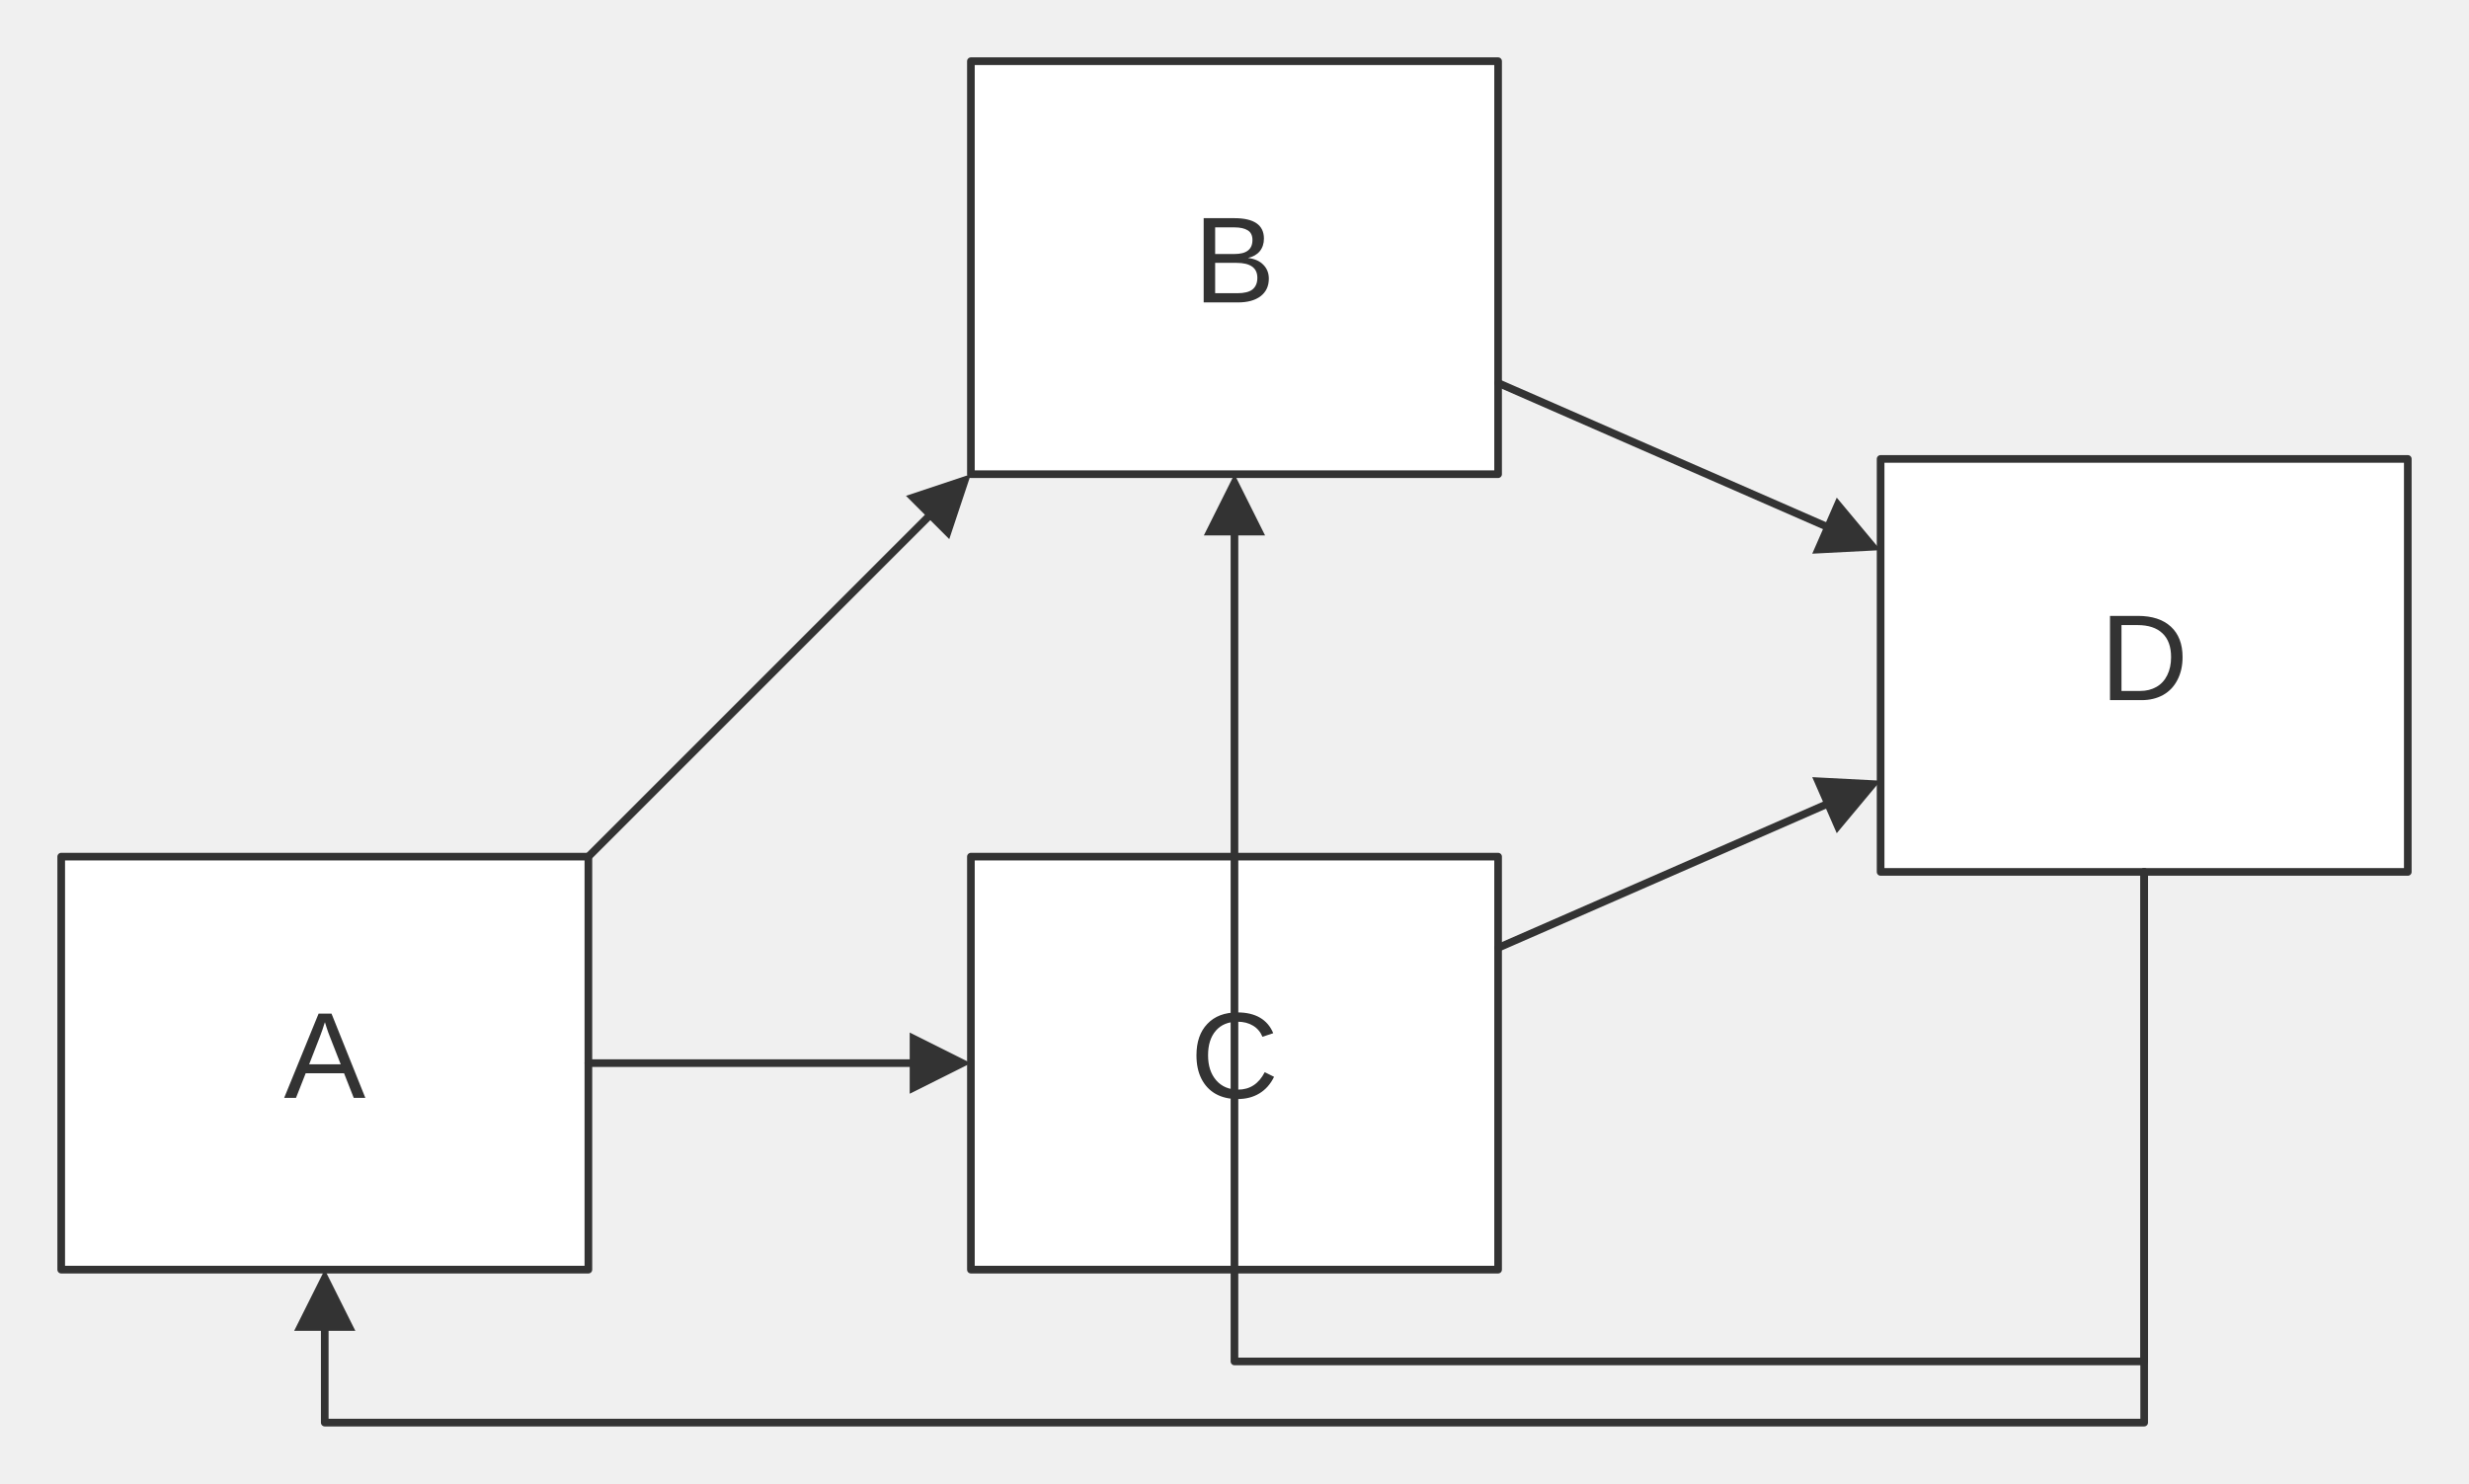
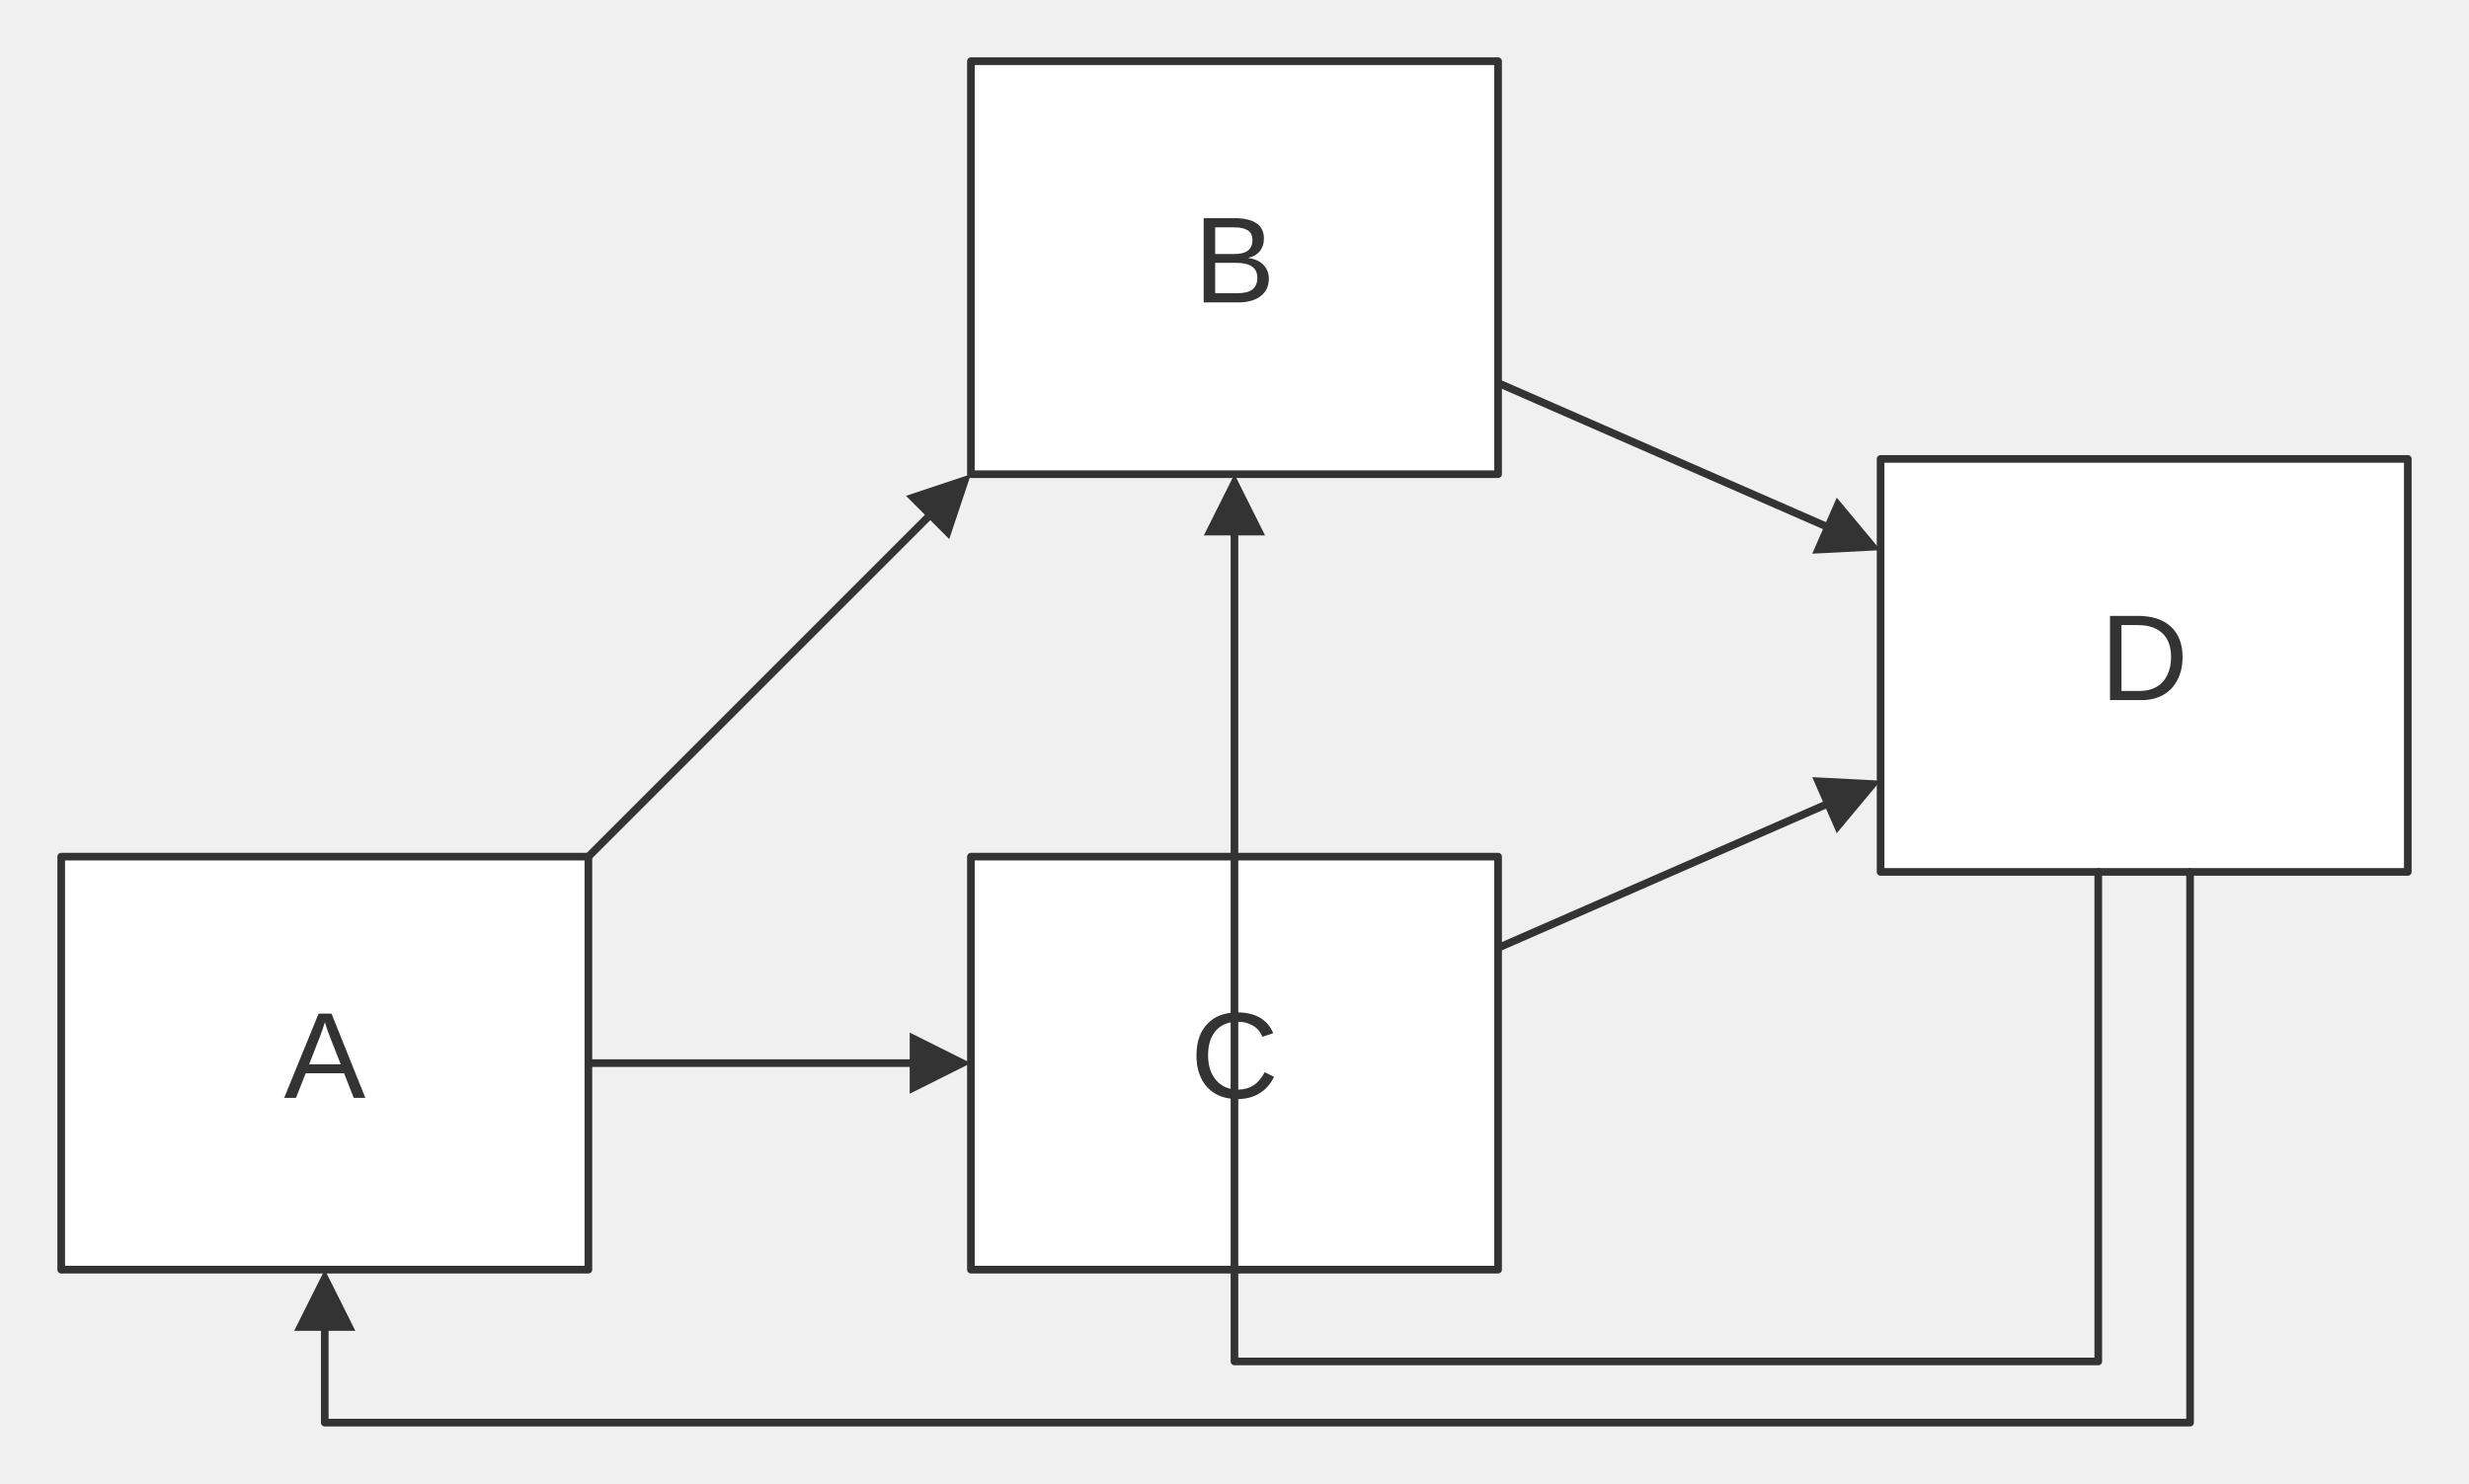
<svg xmlns="http://www.w3.org/2000/svg" width="100%" viewBox="0 0 322.73 194.00" style="max-width: 322.73px; background-color: transparent;" font-family="&quot;trebuchet ms&quot;, verdana, arial, sans-serif" font-size="16.00">
  <defs>
    <marker id="arrowhead" viewBox="0 0 10.00 10.00" refX="5.00" refY="5.00" markerWidth="8.00" markerHeight="8.00" orient="auto-start-reverse" markerUnits="userSpaceOnUse">
      <path d="M 0 0 L 10.00 5.00 L 0 10.00 z" fill="#333" />
    </marker>
  </defs>
  <g transform="translate(0.00,0.00)">
    <g class="nodes">
      <rect x="8.00" y="112.00" width="68.91" height="54.00" fill="white" stroke="#333" stroke-width="1.00" stroke-linejoin="round" />
      <text x="42.45" y="139.00" text-anchor="middle" dominant-baseline="middle" fill="#333">A</text>
      <rect x="126.91" y="8.00" width="68.91" height="54.00" fill="white" stroke="#333" stroke-width="1.00" stroke-linejoin="round" />
      <text x="161.36" y="35.00" text-anchor="middle" dominant-baseline="middle" fill="#333">B</text>
      <rect x="126.91" y="112.00" width="68.91" height="54.00" fill="white" stroke="#333" stroke-width="1.00" stroke-linejoin="round" />
      <text x="161.36" y="139.00" text-anchor="middle" dominant-baseline="middle" fill="#333">C</text>
      <rect x="245.82" y="60.00" width="68.91" height="54.00" fill="white" stroke="#333" stroke-width="1.00" stroke-linejoin="round" />
      <text x="280.27" y="87.00" text-anchor="middle" dominant-baseline="middle" fill="#333">D</text>
    </g>
    <g class="edgePaths">
      <path d="M76.91,112.00 L124.08,64.83" stroke="#333" stroke-width="1.00" fill="none" stroke-linecap="round" stroke-linejoin="round" marker-end="url(#arrowhead)" />
      <path d="M76.91,139.00 L122.91,139.00" stroke="#333" stroke-width="1.00" fill="none" stroke-linecap="round" stroke-linejoin="round" marker-end="url(#arrowhead)" />
      <path d="M195.82,50.07 L242.15,70.33" stroke="#333" stroke-width="1.00" fill="none" stroke-linecap="round" stroke-linejoin="round" marker-end="url(#arrowhead)" />
      <path d="M195.82,123.93 L242.15,103.67" stroke="#333" stroke-width="1.00" fill="none" stroke-linecap="round" stroke-linejoin="round" marker-end="url(#arrowhead)" />
-       <path d="M280.27,114.00 L280.27,186.00 L42.45,186.00 L42.45,170.00" stroke="#333" stroke-width="1.00" fill="none" stroke-linecap="round" stroke-linejoin="round" marker-end="url(#arrowhead)" />
-       <path d="M280.27,114.00 L280.27,178.00 L161.36,178.00 L161.36,66.00" stroke="#333" stroke-width="1.00" fill="none" stroke-linecap="round" stroke-linejoin="round" marker-end="url(#arrowhead)" />
+       <path d="M286.27,114.00 L286.27,186.00 L42.45,186.00 L42.45,170.00" stroke="#333" stroke-width="1.00" fill="none" stroke-linecap="round" stroke-linejoin="round" marker-end="url(#arrowhead)" />
+       <path d="M274.27,114.00 L274.27,178.00 L161.36,178.00 L161.36,66.00" stroke="#333" stroke-width="1.00" fill="none" stroke-linecap="round" stroke-linejoin="round" marker-end="url(#arrowhead)" />
    </g>
    <g class="edgeLabels">
    </g>
  </g>
</svg>
